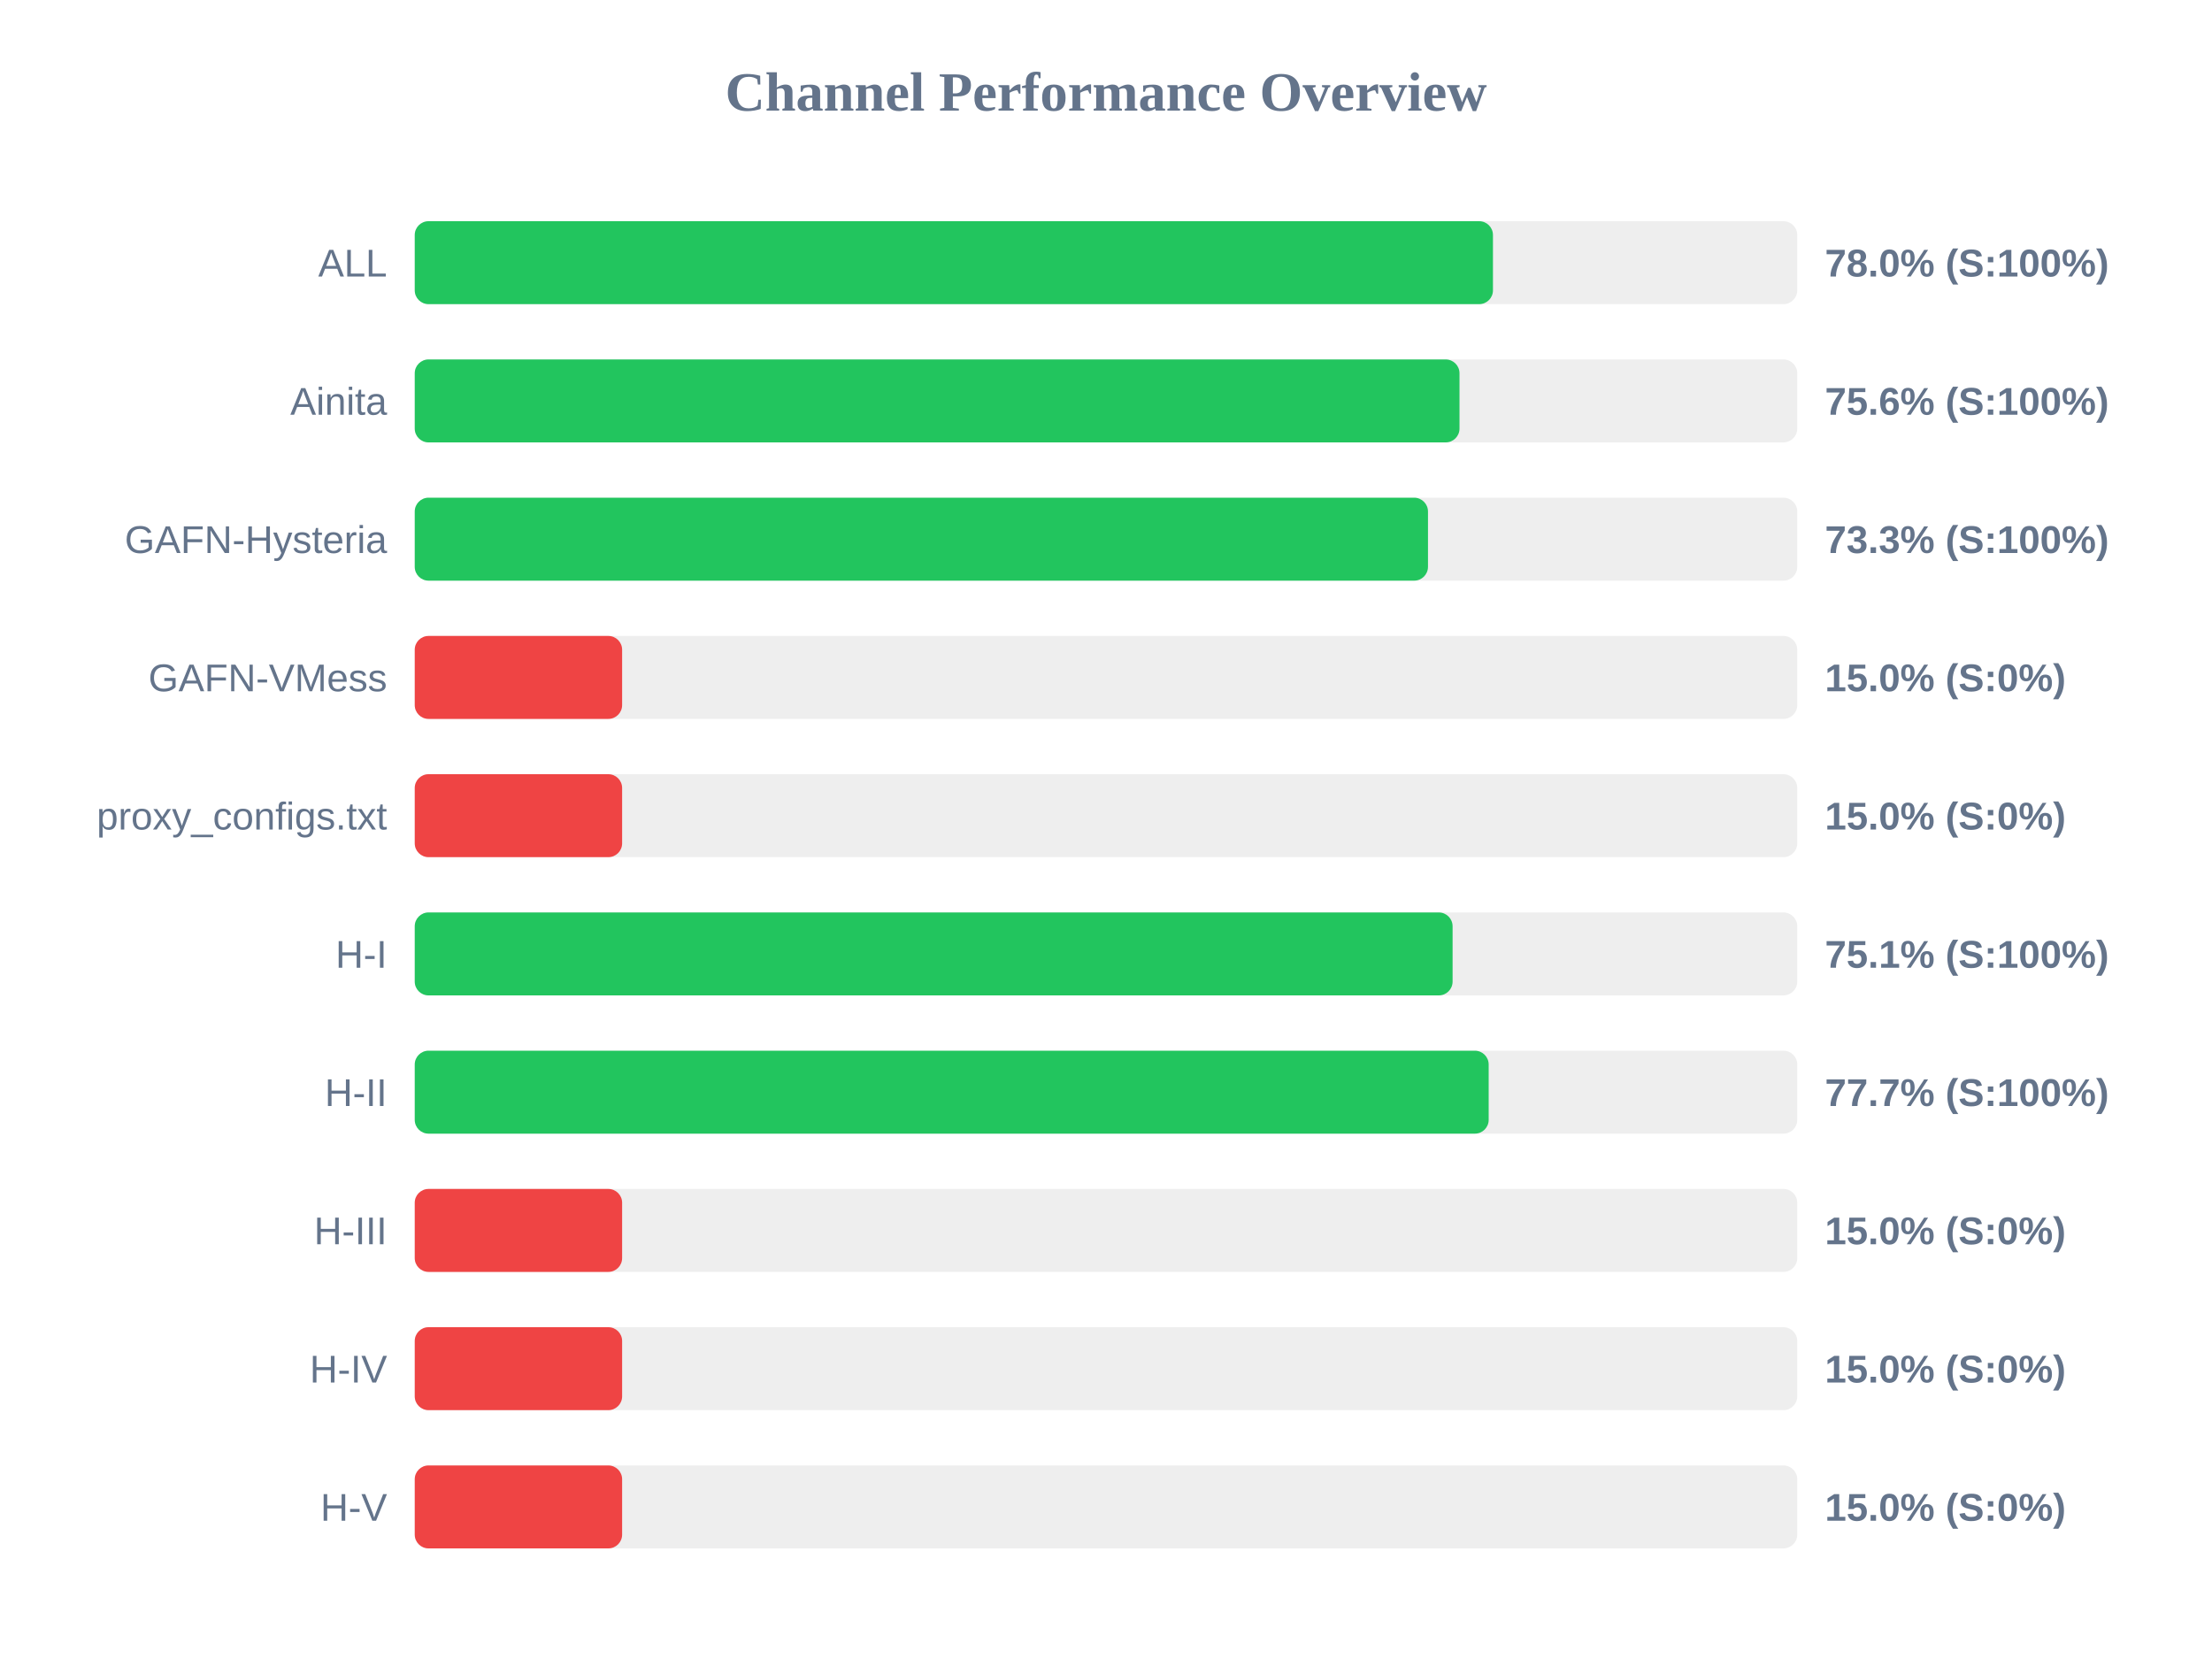
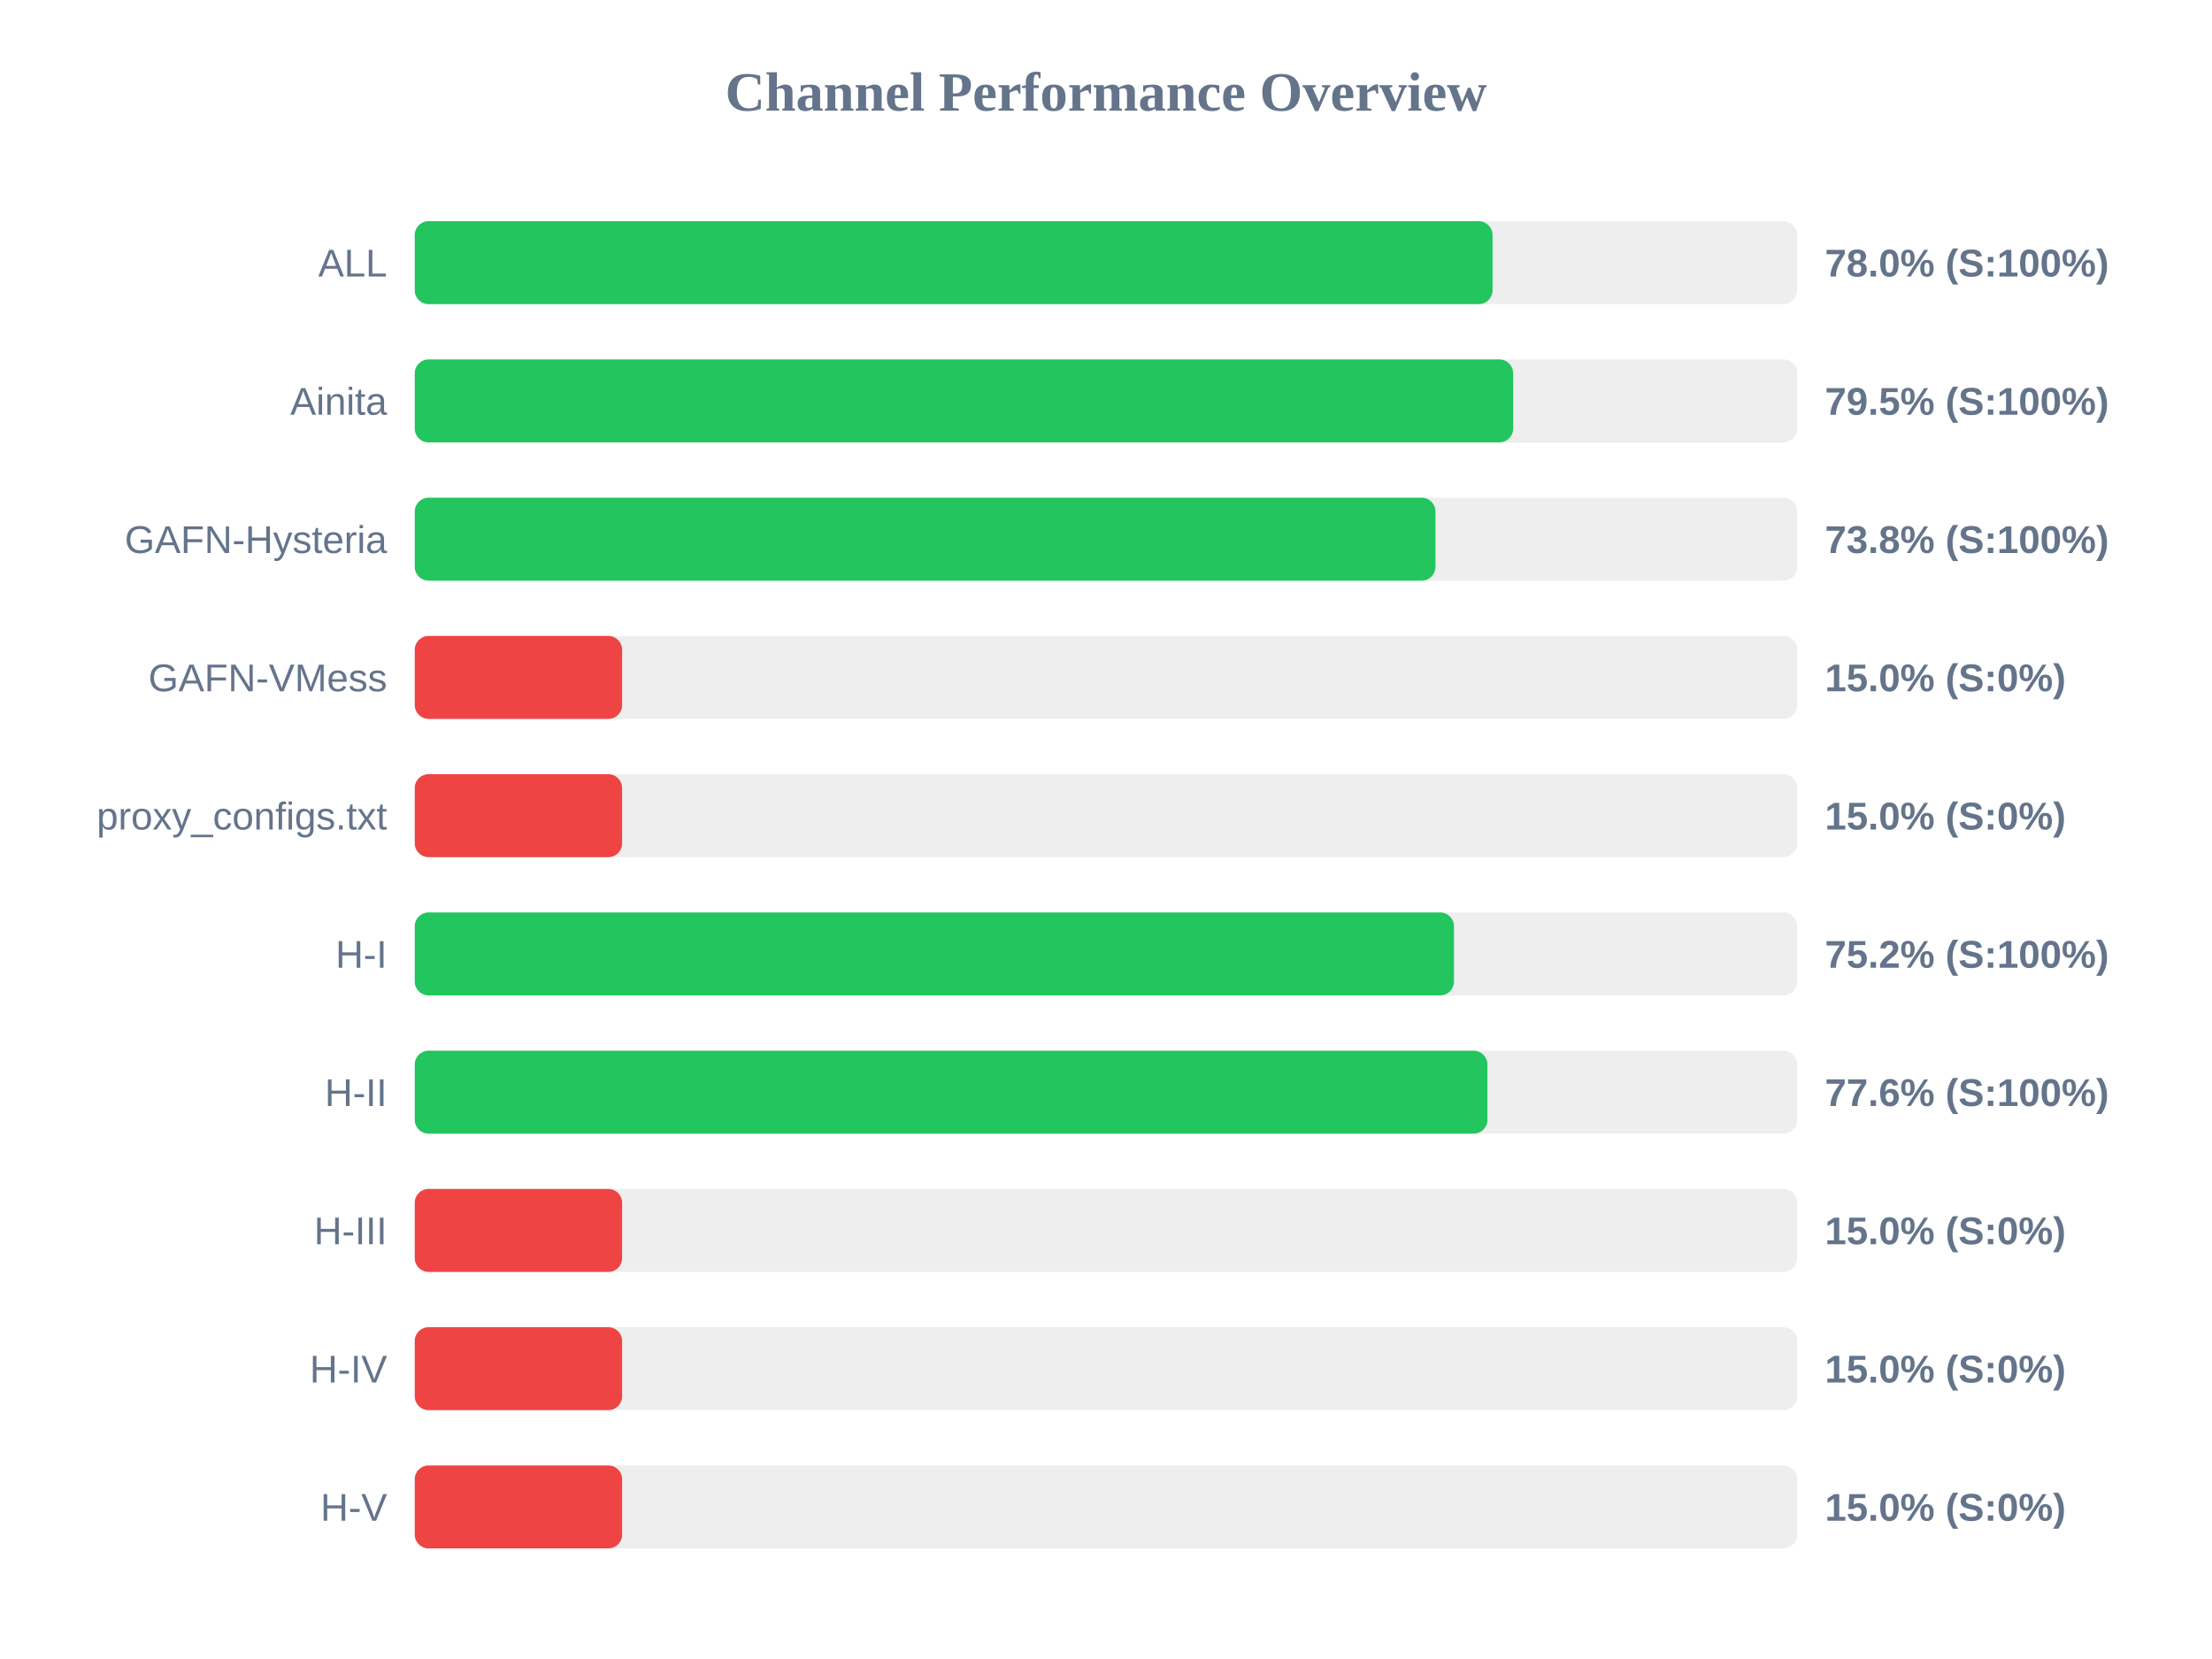
<svg xmlns="http://www.w3.org/2000/svg" width="800" height="600" version="1.1">
  <style>
        .row { font: 14px Arial; fill: #64748b; }
        .score { font: bold 14px Arial; fill: #64748b; }
    </style>
  <text x="400" y="40" text-anchor="middle" font-size="20px" font-weight="bold" fill="#64748b">Channel Performance Overview</text>
  <rect x="150" y="80" width="500" height="30" fill="#eee" rx="5" />
-   <rect x="150" y="80" width="389.95" height="30" fill="#22c55e" rx="5" />
+   <rect x="150" y="80" width="389.8" height="30" fill="#22c55e" rx="5" />
  <text x="140" y="100" text-anchor="end" class="row">ALL</text>
  <text x="660" y="100" text-anchor="start" class="score">78.0% (S:100%)</text>
  <rect x="150" y="130" width="500" height="30" fill="#eee" rx="5" />
-   <rect x="150" y="130" width="377.85" height="30" fill="#22c55e" rx="5" />
+   <rect x="150" y="130" width="397.25" height="30" fill="#22c55e" rx="5" />
  <text x="140" y="150" text-anchor="end" class="row">Ainita</text>
-   <text x="660" y="150" text-anchor="start" class="score">75.6% (S:100%)</text>
+   <text x="660" y="150" text-anchor="start" class="score">79.5% (S:100%)</text>
  <rect x="150" y="180" width="500" height="30" fill="#eee" rx="5" />
-   <rect x="150" y="180" width="366.45" height="30" fill="#22c55e" rx="5" />
+   <rect x="150" y="180" width="369.15" height="30" fill="#22c55e" rx="5" />
  <text x="140" y="200" text-anchor="end" class="row">GAFN-Hysteria</text>
-   <text x="660" y="200" text-anchor="start" class="score">73.3% (S:100%)</text>
+   <text x="660" y="200" text-anchor="start" class="score">73.8% (S:100%)</text>
  <rect x="150" y="230" width="500" height="30" fill="#eee" rx="5" />
  <rect x="150" y="230" width="75.0" height="30" fill="#ef4444" rx="5" />
  <text x="140" y="250" text-anchor="end" class="row">GAFN-VMess</text>
  <text x="660" y="250" text-anchor="start" class="score">15.0% (S:0%)</text>
  <rect x="150" y="280" width="500" height="30" fill="#eee" rx="5" />
  <rect x="150" y="280" width="75.0" height="30" fill="#ef4444" rx="5" />
  <text x="140" y="300" text-anchor="end" class="row">proxy_configs.txt</text>
  <text x="660" y="300" text-anchor="start" class="score">15.0% (S:0%)</text>
  <rect x="150" y="330" width="500" height="30" fill="#eee" rx="5" />
-   <rect x="150" y="330" width="375.35" height="30" fill="#22c55e" rx="5" />
+   <rect x="150" y="330" width="375.85" height="30" fill="#22c55e" rx="5" />
  <text x="140" y="350" text-anchor="end" class="row">H-I</text>
-   <text x="660" y="350" text-anchor="start" class="score">75.1% (S:100%)</text>
+   <text x="660" y="350" text-anchor="start" class="score">75.2% (S:100%)</text>
  <rect x="150" y="380" width="500" height="30" fill="#eee" rx="5" />
-   <rect x="150" y="380" width="388.4" height="30" fill="#22c55e" rx="5" />
+   <rect x="150" y="380" width="387.95" height="30" fill="#22c55e" rx="5" />
  <text x="140" y="400" text-anchor="end" class="row">H-II</text>
-   <text x="660" y="400" text-anchor="start" class="score">77.7% (S:100%)</text>
+   <text x="660" y="400" text-anchor="start" class="score">77.6% (S:100%)</text>
  <rect x="150" y="430" width="500" height="30" fill="#eee" rx="5" />
  <rect x="150" y="430" width="75.0" height="30" fill="#ef4444" rx="5" />
  <text x="140" y="450" text-anchor="end" class="row">H-III</text>
  <text x="660" y="450" text-anchor="start" class="score">15.0% (S:0%)</text>
  <rect x="150" y="480" width="500" height="30" fill="#eee" rx="5" />
  <rect x="150" y="480" width="75.0" height="30" fill="#ef4444" rx="5" />
  <text x="140" y="500" text-anchor="end" class="row">H-IV</text>
  <text x="660" y="500" text-anchor="start" class="score">15.0% (S:0%)</text>
  <rect x="150" y="530" width="500" height="30" fill="#eee" rx="5" />
  <rect x="150" y="530" width="75.0" height="30" fill="#ef4444" rx="5" />
  <text x="140" y="550" text-anchor="end" class="row">H-V</text>
  <text x="660" y="550" text-anchor="start" class="score">15.0% (S:0%)</text>
</svg>
